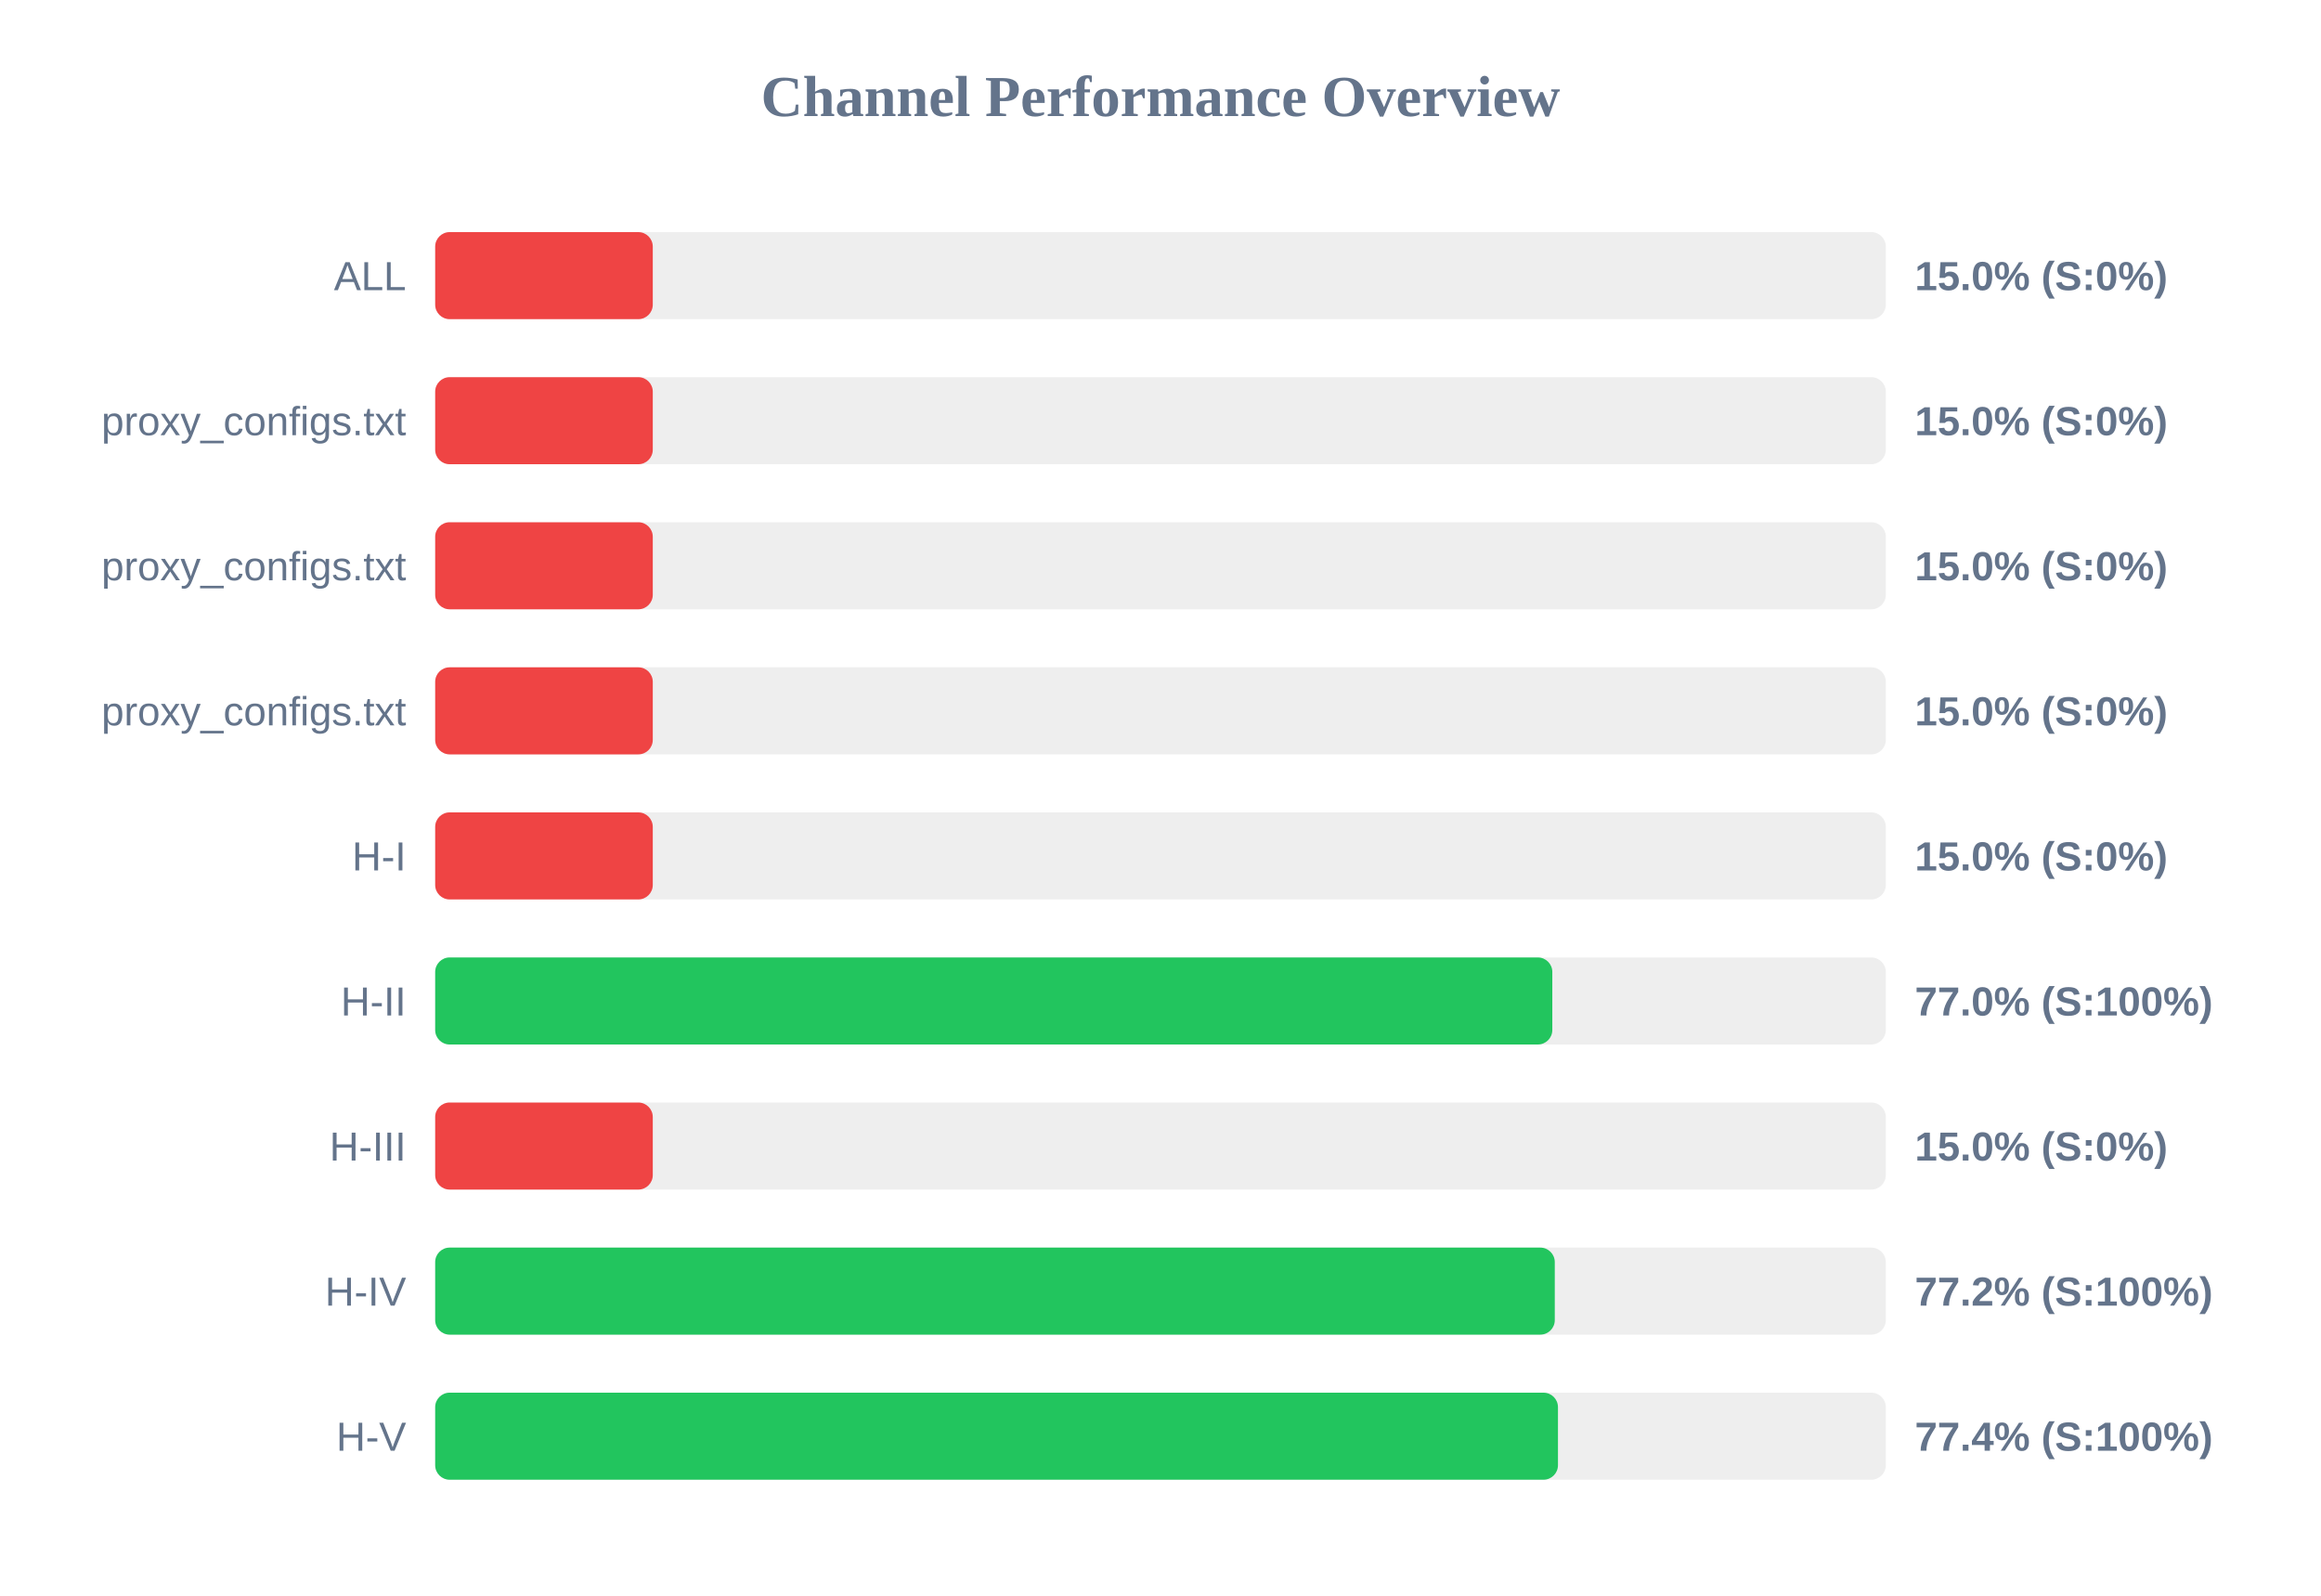
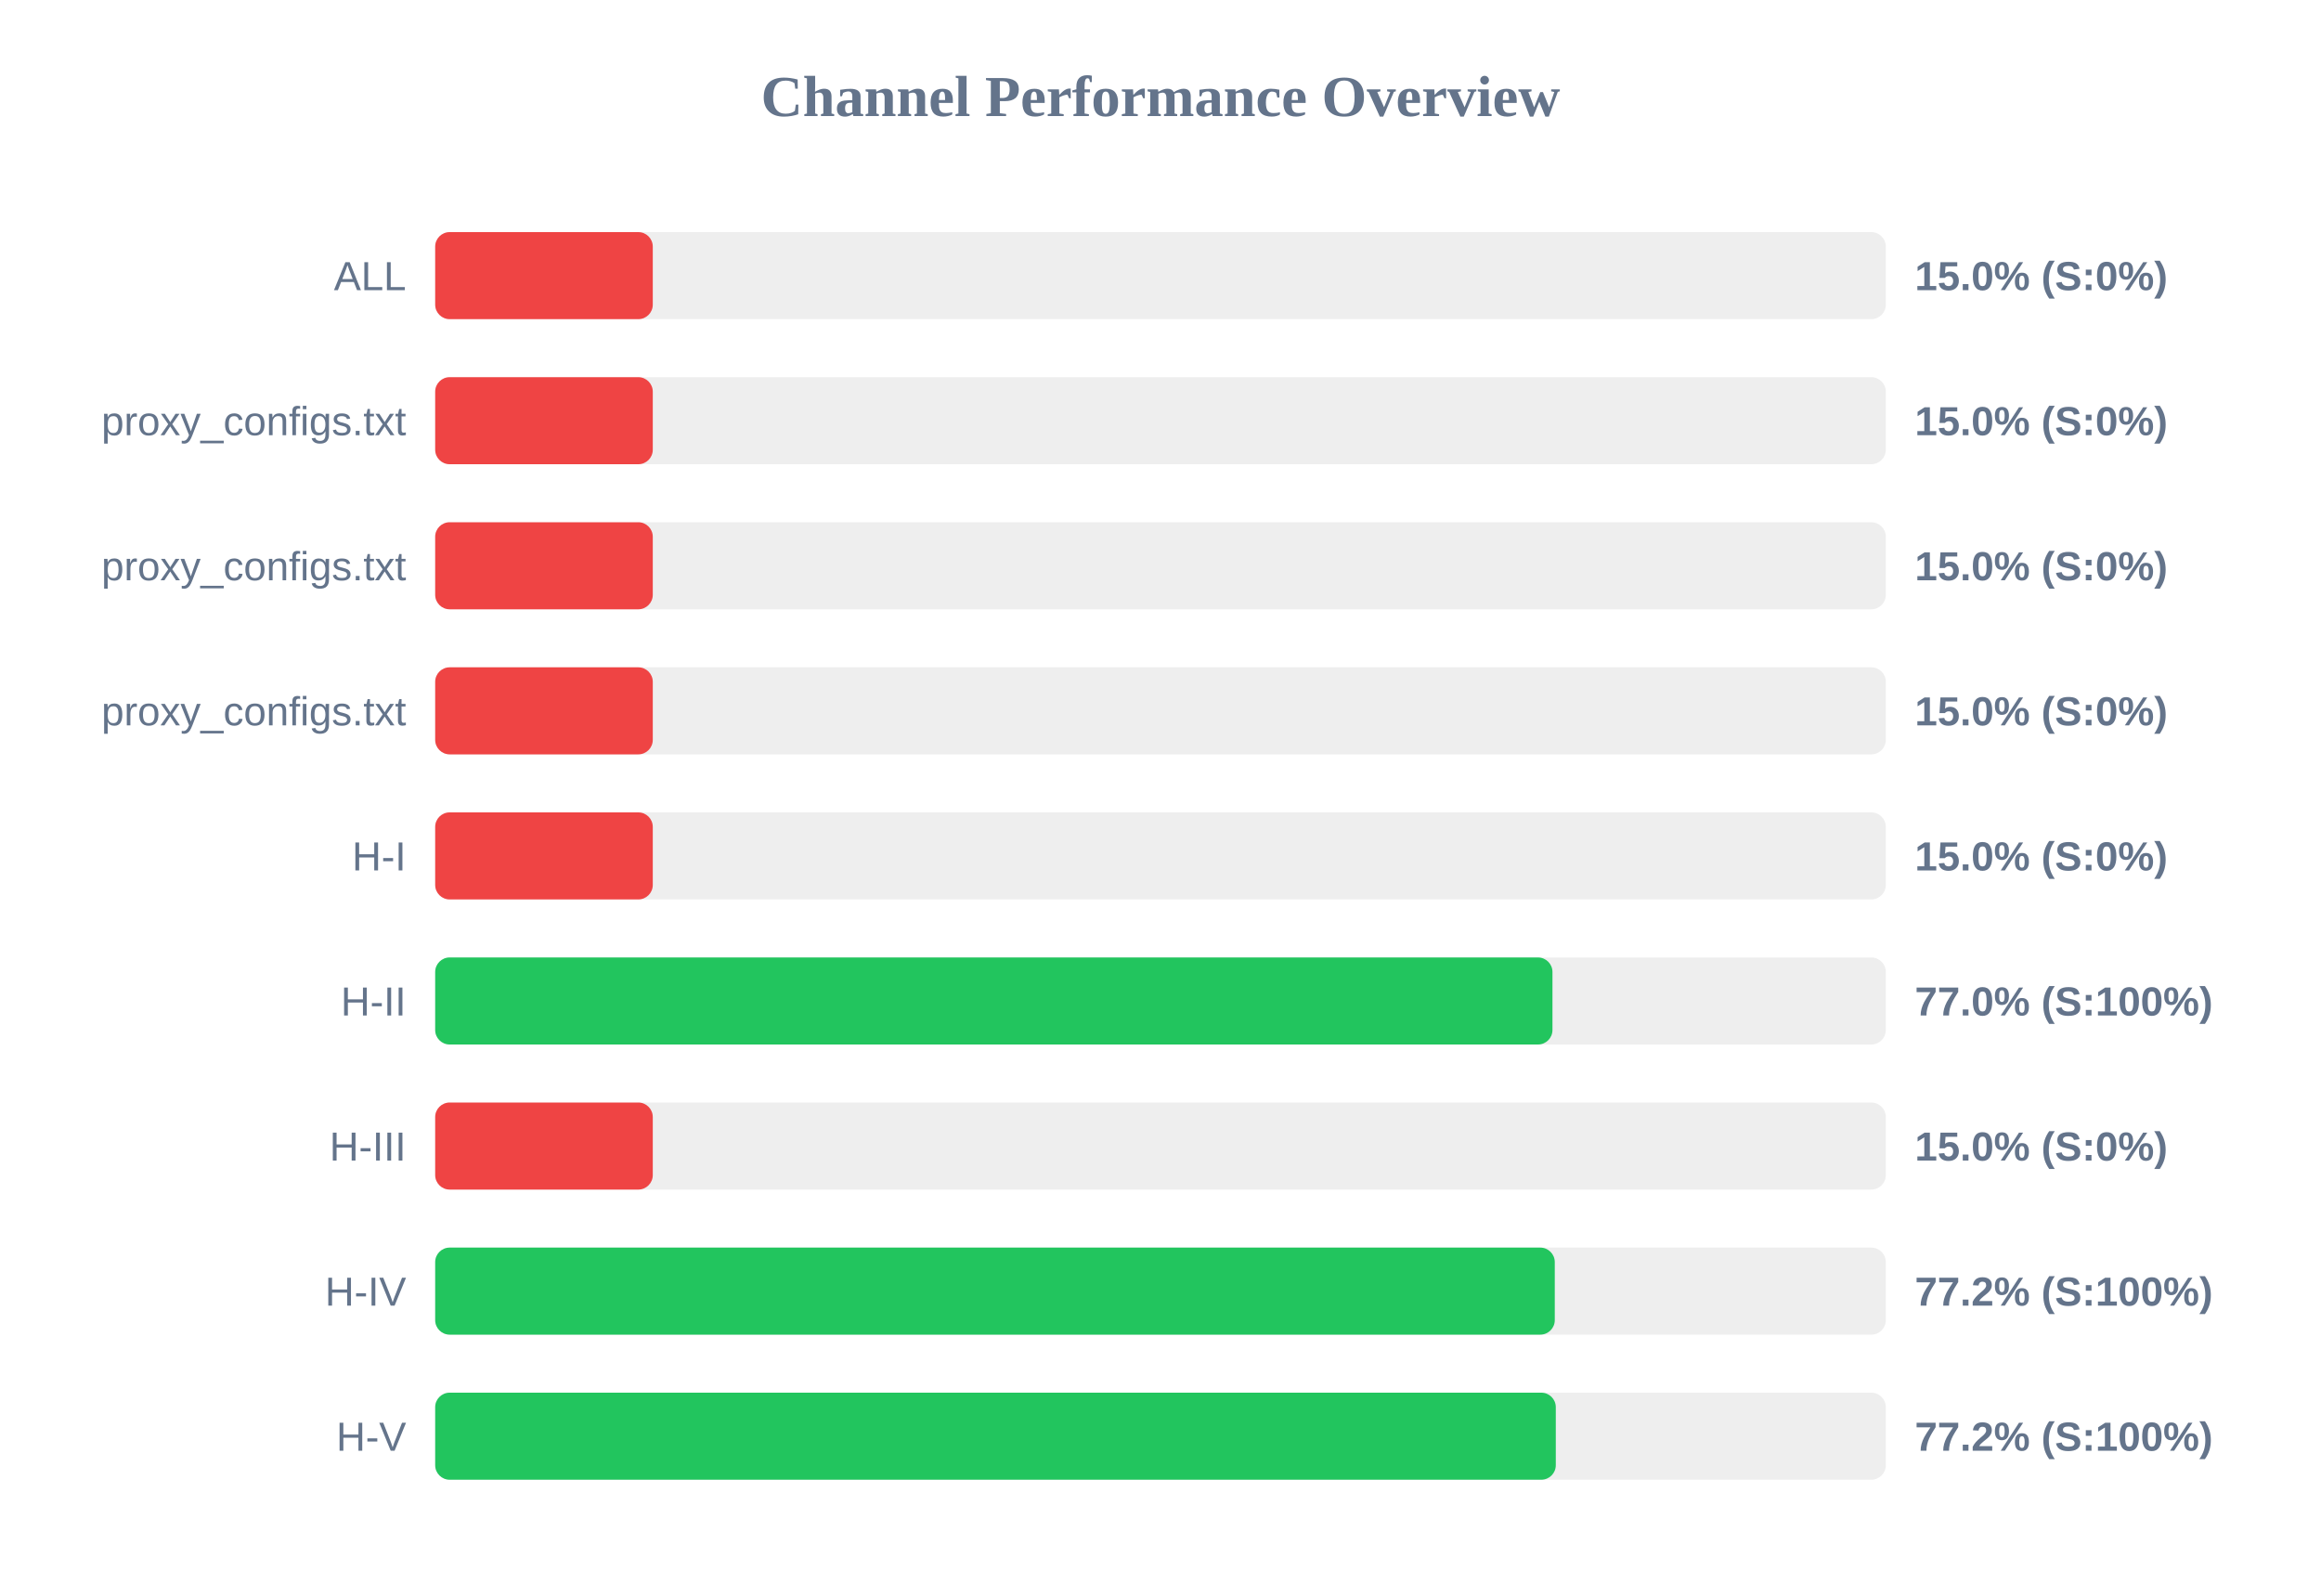
<svg xmlns="http://www.w3.org/2000/svg" width="800" height="550" version="1.1">
  <style>
        .row { font: 14px Arial; fill: #64748b; }
        .score { font: bold 14px Arial; fill: #64748b; }
    </style>
  <text x="400" y="40" text-anchor="middle" font-size="20px" font-weight="bold" fill="#64748b">Channel Performance Overview</text>
  <rect x="150" y="80" width="500" height="30" fill="#eee" rx="5" />
  <rect x="150" y="80" width="75.0" height="30" fill="#ef4444" rx="5" />
  <text x="140" y="100" text-anchor="end" class="row">ALL</text>
  <text x="660" y="100" text-anchor="start" class="score">15.0% (S:0%)</text>
  <rect x="150" y="130" width="500" height="30" fill="#eee" rx="5" />
  <rect x="150" y="130" width="75.0" height="30" fill="#ef4444" rx="5" />
  <text x="140" y="150" text-anchor="end" class="row">proxy_configs.txt</text>
  <text x="660" y="150" text-anchor="start" class="score">15.0% (S:0%)</text>
  <rect x="150" y="180" width="500" height="30" fill="#eee" rx="5" />
  <rect x="150" y="180" width="75.0" height="30" fill="#ef4444" rx="5" />
  <text x="140" y="200" text-anchor="end" class="row">proxy_configs.txt</text>
  <text x="660" y="200" text-anchor="start" class="score">15.0% (S:0%)</text>
  <rect x="150" y="230" width="500" height="30" fill="#eee" rx="5" />
  <rect x="150" y="230" width="75.0" height="30" fill="#ef4444" rx="5" />
  <text x="140" y="250" text-anchor="end" class="row">proxy_configs.txt</text>
  <text x="660" y="250" text-anchor="start" class="score">15.0% (S:0%)</text>
  <rect x="150" y="280" width="500" height="30" fill="#eee" rx="5" />
  <rect x="150" y="280" width="75.0" height="30" fill="#ef4444" rx="5" />
  <text x="140" y="300" text-anchor="end" class="row">H-I</text>
  <text x="660" y="300" text-anchor="start" class="score">15.0% (S:0%)</text>
  <rect x="150" y="330" width="500" height="30" fill="#eee" rx="5" />
-   <rect x="150" y="330" width="385.05" height="30" fill="#22c55e" rx="5" />
+   <rect x="150" y="330" width="385.1" height="30" fill="#22c55e" rx="5" />
  <text x="140" y="350" text-anchor="end" class="row">H-II</text>
  <text x="660" y="350" text-anchor="start" class="score">77.0% (S:100%)</text>
  <rect x="150" y="380" width="500" height="30" fill="#eee" rx="5" />
  <rect x="150" y="380" width="75.0" height="30" fill="#ef4444" rx="5" />
  <text x="140" y="400" text-anchor="end" class="row">H-III</text>
  <text x="660" y="400" text-anchor="start" class="score">15.0% (S:0%)</text>
  <rect x="150" y="430" width="500" height="30" fill="#eee" rx="5" />
  <rect x="150" y="430" width="385.9" height="30" fill="#22c55e" rx="5" />
  <text x="140" y="450" text-anchor="end" class="row">H-IV</text>
  <text x="660" y="450" text-anchor="start" class="score">77.2% (S:100%)</text>
  <rect x="150" y="480" width="500" height="30" fill="#eee" rx="5" />
-   <rect x="150" y="480" width="387.0" height="30" fill="#22c55e" rx="5" />
+   <rect x="150" y="480" width="386.25" height="30" fill="#22c55e" rx="5" />
  <text x="140" y="500" text-anchor="end" class="row">H-V</text>
-   <text x="660" y="500" text-anchor="start" class="score">77.4% (S:100%)</text>
+   <text x="660" y="500" text-anchor="start" class="score">77.2% (S:100%)</text>
</svg>
